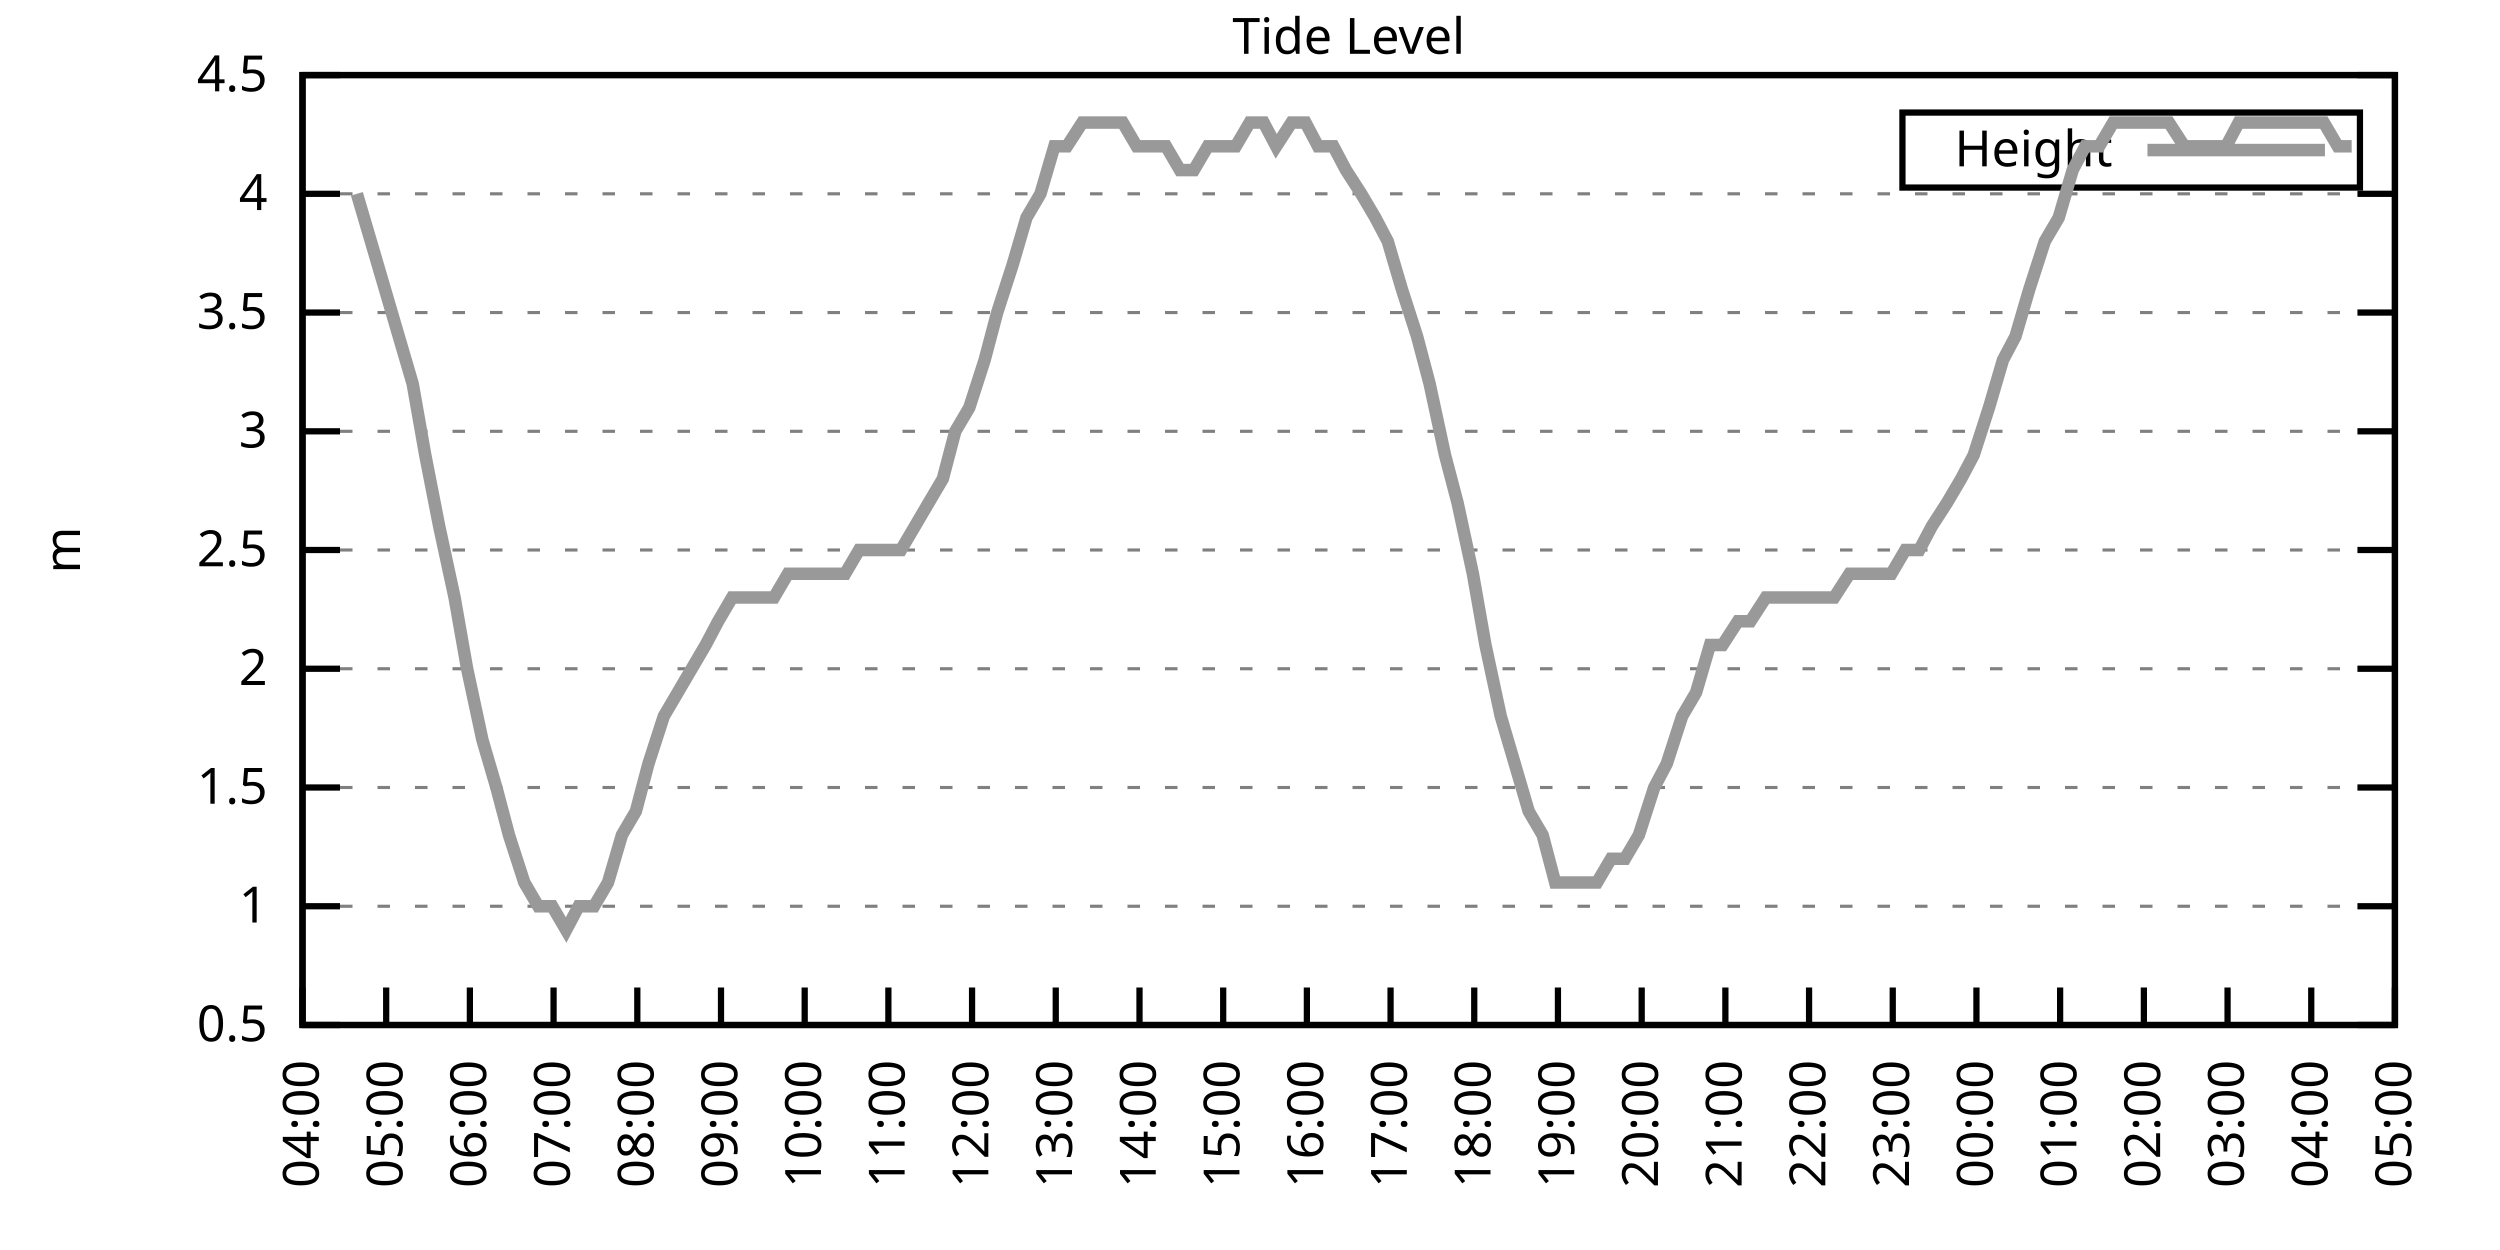
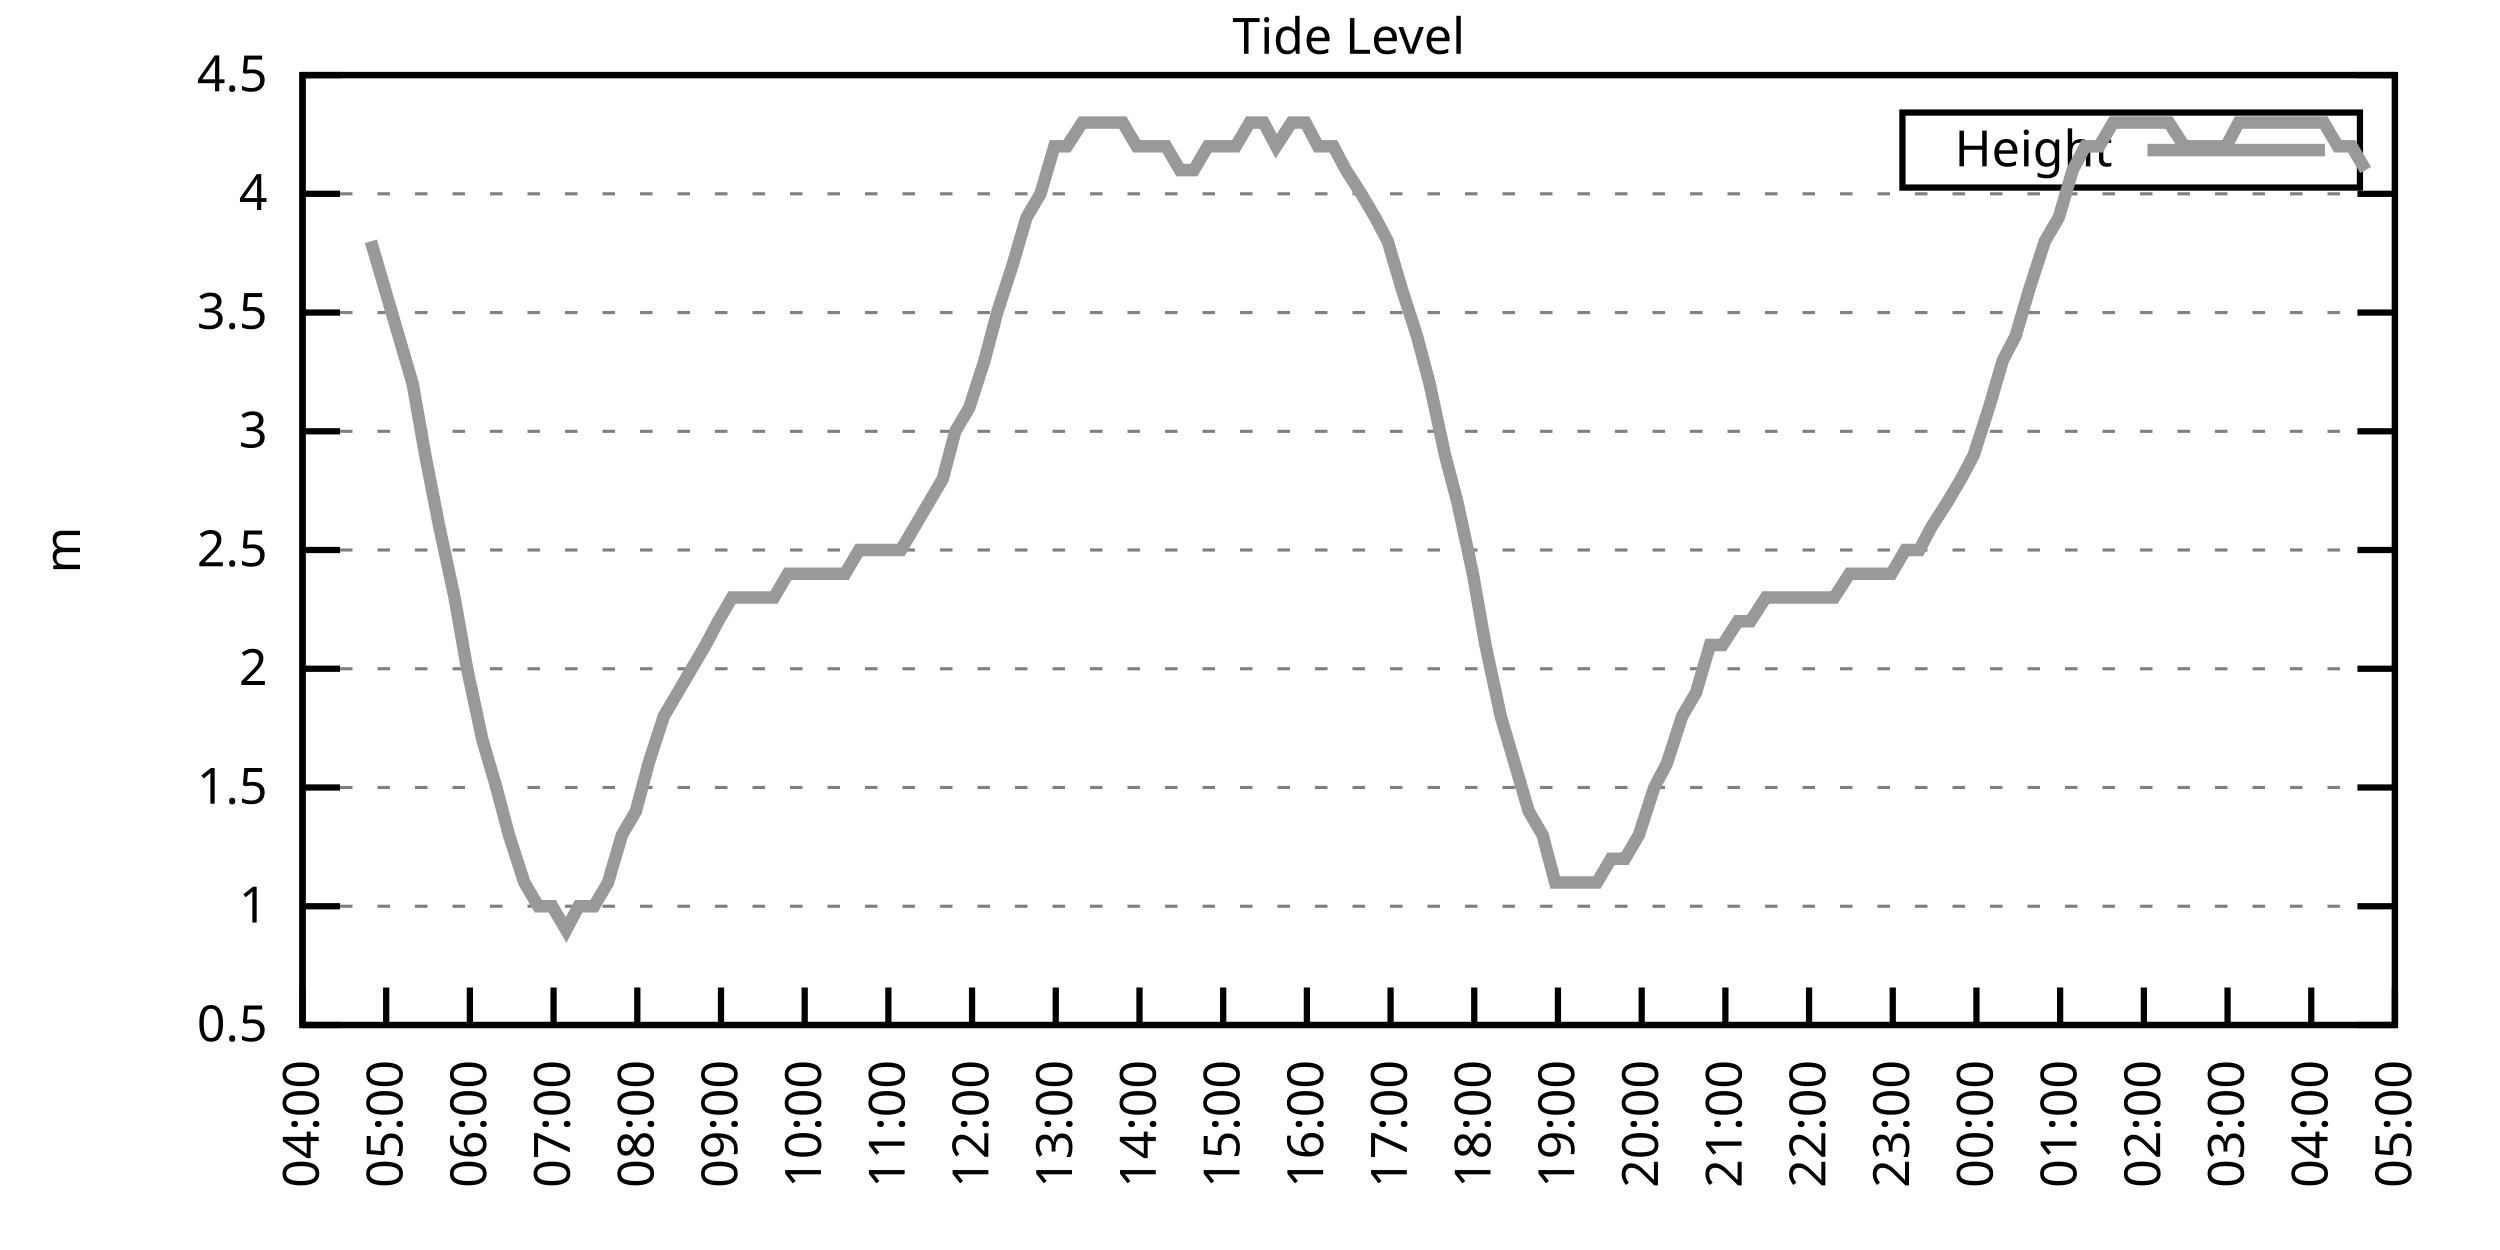
<svg xmlns="http://www.w3.org/2000/svg" xmlns:xlink="http://www.w3.org/1999/xlink" width="400" height="200" viewBox="0 0 400 200">
  <g id="gnuplot_canvas">
    <rect x="0" y="0" width="400" height="200" fill="none" />
    <defs>
      <circle id="gpDot" r="0.5" stroke-width="0.5" stroke="currentColor" />
      <path id="gpPt0" stroke-width="0.333" stroke="currentColor" d="M-1,0 h2 M0,-1 v2" />
      <path id="gpPt1" stroke-width="0.333" stroke="currentColor" d="M-1,-1 L1,1 M1,-1 L-1,1" />
      <path id="gpPt2" stroke-width="0.333" stroke="currentColor" d="M-1,0 L1,0 M0,-1 L0,1 M-1,-1 L1,1 M-1,1 L1,-1" />
      <rect id="gpPt3" stroke-width="0.333" stroke="currentColor" x="-1" y="-1" width="2" height="2" />
      <rect id="gpPt4" stroke-width="0.333" stroke="currentColor" fill="currentColor" x="-1" y="-1" width="2" height="2" />
      <circle id="gpPt5" stroke-width="0.333" stroke="currentColor" cx="0" cy="0" r="1" />
      <use xlink:href="#gpPt5" id="gpPt6" fill="currentColor" stroke="none" />
      <path id="gpPt7" stroke-width="0.333" stroke="currentColor" d="M0,-1.33 L-1.33,0.67 L1.33,0.67 z" />
      <use xlink:href="#gpPt7" id="gpPt8" fill="currentColor" stroke="none" />
      <use xlink:href="#gpPt7" id="gpPt9" stroke="currentColor" transform="rotate(180)" />
      <use xlink:href="#gpPt9" id="gpPt10" fill="currentColor" stroke="none" />
      <use xlink:href="#gpPt3" id="gpPt11" stroke="currentColor" transform="rotate(45)" />
      <use xlink:href="#gpPt11" id="gpPt12" fill="currentColor" stroke="none" />
      <path id="gpPt13" stroke-width="0.333" stroke="currentColor" d="M0,1.330 L1.265,0.411 L0.782,-1.067 L-0.782,-1.076 L-1.265,0.411 z" />
      <use xlink:href="#gpPt13" id="gpPt14" fill="currentColor" stroke="none" />
      <filter id="textbox" filterUnits="objectBoundingBox" x="0" y="0" height="1" width="1">
        <feFlood flood-color="white" flood-opacity="1" result="bgnd" />
        <feComposite in="SourceGraphic" in2="bgnd" operator="atop" />
      </filter>
      <filter id="greybox" filterUnits="objectBoundingBox" x="0" y="0" height="1" width="1">
        <feFlood flood-color="lightgrey" flood-opacity="1" result="grey" />
        <feComposite in="SourceGraphic" in2="grey" operator="atop" />
      </filter>
    </defs>
    <g fill="none" color="white" stroke="currentColor" stroke-width="1.00" stroke-linecap="butt" stroke-linejoin="miter">
</g>
    <g fill="none" color="black" stroke="currentColor" stroke-width="1.00" stroke-linecap="butt" stroke-linejoin="miter">
      <g stroke="none" shape-rendering="crispEdges">
        <polygon fill="rgb(255, 255, 255)" points="48.40,164.00 383.18,164.00 383.18,12.02 48.40,12.02 " />
      </g>
    </g>
    <g fill="none" color="black" stroke="currentColor" stroke-width="1.00" stroke-linecap="butt" stroke-linejoin="miter">
</g>
    <g fill="none" color="black" stroke="black" stroke-width="0.50" stroke-linecap="butt" stroke-linejoin="miter">
</g>
    <g fill="none" color="gray" stroke="currentColor" stroke-width="0.50" stroke-linecap="butt" stroke-linejoin="miter">
      <path stroke="gray" stroke-dasharray="2,4" class="gridline" d="M48.40,164.00 L383.19,164.00  " />
    </g>
    <g fill="none" color="gray" stroke="gray" stroke-width="1.00" stroke-linecap="butt" stroke-linejoin="miter">
</g>
    <g fill="none" color="black" stroke="currentColor" stroke-width="1.00" stroke-linecap="butt" stroke-linejoin="miter">
      <path stroke="black" d="M48.40,164.00 L54.40,164.00 M383.19,164.00 L377.19,164.00  " />
      <g transform="translate(42.80,166.60)" stroke="none" fill="black" font-family="Sans" font-size="8.00" text-anchor="end">
        <text>
          <tspan font-family="Sans"> 0.5</tspan>
        </text>
      </g>
    </g>
    <g fill="none" color="black" stroke="currentColor" stroke-width="1.00" stroke-linecap="butt" stroke-linejoin="miter">
</g>
    <g fill="none" color="black" stroke="black" stroke-width="0.50" stroke-linecap="butt" stroke-linejoin="miter">
</g>
    <g fill="none" color="gray" stroke="currentColor" stroke-width="0.50" stroke-linecap="butt" stroke-linejoin="miter">
      <path stroke="gray" stroke-dasharray="2,4" class="gridline" d="M48.40,145.00 L383.19,145.00  " />
    </g>
    <g fill="none" color="gray" stroke="gray" stroke-width="1.00" stroke-linecap="butt" stroke-linejoin="miter">
</g>
    <g fill="none" color="black" stroke="currentColor" stroke-width="1.00" stroke-linecap="butt" stroke-linejoin="miter">
      <path stroke="black" d="M48.40,145.00 L54.40,145.00 M383.19,145.00 L377.19,145.00  " />
      <g transform="translate(42.80,147.60)" stroke="none" fill="black" font-family="Sans" font-size="8.00" text-anchor="end">
        <text>
          <tspan font-family="Sans"> 1</tspan>
        </text>
      </g>
    </g>
    <g fill="none" color="black" stroke="currentColor" stroke-width="1.00" stroke-linecap="butt" stroke-linejoin="miter">
</g>
    <g fill="none" color="black" stroke="black" stroke-width="0.50" stroke-linecap="butt" stroke-linejoin="miter">
</g>
    <g fill="none" color="gray" stroke="currentColor" stroke-width="0.50" stroke-linecap="butt" stroke-linejoin="miter">
      <path stroke="gray" stroke-dasharray="2,4" class="gridline" d="M48.40,126.00 L383.19,126.00  " />
    </g>
    <g fill="none" color="gray" stroke="gray" stroke-width="1.00" stroke-linecap="butt" stroke-linejoin="miter">
</g>
    <g fill="none" color="black" stroke="currentColor" stroke-width="1.00" stroke-linecap="butt" stroke-linejoin="miter">
      <path stroke="black" d="M48.40,126.00 L54.40,126.00 M383.19,126.00 L377.19,126.00  " />
      <g transform="translate(42.80,128.60)" stroke="none" fill="black" font-family="Sans" font-size="8.00" text-anchor="end">
        <text>
          <tspan font-family="Sans"> 1.5</tspan>
        </text>
      </g>
    </g>
    <g fill="none" color="black" stroke="currentColor" stroke-width="1.00" stroke-linecap="butt" stroke-linejoin="miter">
</g>
    <g fill="none" color="black" stroke="black" stroke-width="0.50" stroke-linecap="butt" stroke-linejoin="miter">
</g>
    <g fill="none" color="gray" stroke="currentColor" stroke-width="0.50" stroke-linecap="butt" stroke-linejoin="miter">
      <path stroke="gray" stroke-dasharray="2,4" class="gridline" d="M48.40,107.00 L383.19,107.00  " />
    </g>
    <g fill="none" color="gray" stroke="gray" stroke-width="1.00" stroke-linecap="butt" stroke-linejoin="miter">
</g>
    <g fill="none" color="black" stroke="currentColor" stroke-width="1.00" stroke-linecap="butt" stroke-linejoin="miter">
      <path stroke="black" d="M48.40,107.00 L54.40,107.00 M383.19,107.00 L377.19,107.00  " />
      <g transform="translate(42.80,109.60)" stroke="none" fill="black" font-family="Sans" font-size="8.00" text-anchor="end">
        <text>
          <tspan font-family="Sans"> 2</tspan>
        </text>
      </g>
    </g>
    <g fill="none" color="black" stroke="currentColor" stroke-width="1.00" stroke-linecap="butt" stroke-linejoin="miter">
</g>
    <g fill="none" color="black" stroke="black" stroke-width="0.50" stroke-linecap="butt" stroke-linejoin="miter">
</g>
    <g fill="none" color="gray" stroke="currentColor" stroke-width="0.50" stroke-linecap="butt" stroke-linejoin="miter">
      <path stroke="gray" stroke-dasharray="2,4" class="gridline" d="M48.40,88.00 L383.19,88.00  " />
    </g>
    <g fill="none" color="gray" stroke="gray" stroke-width="1.00" stroke-linecap="butt" stroke-linejoin="miter">
</g>
    <g fill="none" color="black" stroke="currentColor" stroke-width="1.00" stroke-linecap="butt" stroke-linejoin="miter">
      <path stroke="black" d="M48.40,88.00 L54.40,88.00 M383.19,88.00 L377.19,88.00  " />
      <g transform="translate(42.80,90.60)" stroke="none" fill="black" font-family="Sans" font-size="8.00" text-anchor="end">
        <text>
          <tspan font-family="Sans"> 2.5</tspan>
        </text>
      </g>
    </g>
    <g fill="none" color="black" stroke="currentColor" stroke-width="1.00" stroke-linecap="butt" stroke-linejoin="miter">
</g>
    <g fill="none" color="black" stroke="black" stroke-width="0.50" stroke-linecap="butt" stroke-linejoin="miter">
</g>
    <g fill="none" color="gray" stroke="currentColor" stroke-width="0.50" stroke-linecap="butt" stroke-linejoin="miter">
      <path stroke="gray" stroke-dasharray="2,4" class="gridline" d="M48.40,69.01 L383.19,69.01  " />
    </g>
    <g fill="none" color="gray" stroke="gray" stroke-width="1.00" stroke-linecap="butt" stroke-linejoin="miter">
</g>
    <g fill="none" color="black" stroke="currentColor" stroke-width="1.00" stroke-linecap="butt" stroke-linejoin="miter">
      <path stroke="black" d="M48.40,69.01 L54.40,69.01 M383.19,69.01 L377.19,69.01  " />
      <g transform="translate(42.80,71.61)" stroke="none" fill="black" font-family="Sans" font-size="8.00" text-anchor="end">
        <text>
          <tspan font-family="Sans"> 3</tspan>
        </text>
      </g>
    </g>
    <g fill="none" color="black" stroke="currentColor" stroke-width="1.00" stroke-linecap="butt" stroke-linejoin="miter">
</g>
    <g fill="none" color="black" stroke="black" stroke-width="0.50" stroke-linecap="butt" stroke-linejoin="miter">
</g>
    <g fill="none" color="gray" stroke="currentColor" stroke-width="0.50" stroke-linecap="butt" stroke-linejoin="miter">
      <path stroke="gray" stroke-dasharray="2,4" class="gridline" d="M48.40,50.01 L383.19,50.01  " />
    </g>
    <g fill="none" color="gray" stroke="gray" stroke-width="1.00" stroke-linecap="butt" stroke-linejoin="miter">
</g>
    <g fill="none" color="black" stroke="currentColor" stroke-width="1.00" stroke-linecap="butt" stroke-linejoin="miter">
      <path stroke="black" d="M48.40,50.01 L54.40,50.01 M383.19,50.01 L377.19,50.01  " />
      <g transform="translate(42.80,52.61)" stroke="none" fill="black" font-family="Sans" font-size="8.00" text-anchor="end">
        <text>
          <tspan font-family="Sans"> 3.5</tspan>
        </text>
      </g>
    </g>
    <g fill="none" color="black" stroke="currentColor" stroke-width="1.00" stroke-linecap="butt" stroke-linejoin="miter">
</g>
    <g fill="none" color="black" stroke="black" stroke-width="0.50" stroke-linecap="butt" stroke-linejoin="miter">
</g>
    <g fill="none" color="gray" stroke="currentColor" stroke-width="0.50" stroke-linecap="butt" stroke-linejoin="miter">
      <path stroke="gray" stroke-dasharray="2,4" class="gridline" d="M48.40,31.01 L383.19,31.01  " />
    </g>
    <g fill="none" color="gray" stroke="gray" stroke-width="1.00" stroke-linecap="butt" stroke-linejoin="miter">
</g>
    <g fill="none" color="black" stroke="currentColor" stroke-width="1.00" stroke-linecap="butt" stroke-linejoin="miter">
      <path stroke="black" d="M48.40,31.01 L54.40,31.01 M383.19,31.01 L377.19,31.01  " />
      <g transform="translate(42.80,33.61)" stroke="none" fill="black" font-family="Sans" font-size="8.00" text-anchor="end">
        <text>
          <tspan font-family="Sans"> 4</tspan>
        </text>
      </g>
    </g>
    <g fill="none" color="black" stroke="currentColor" stroke-width="1.00" stroke-linecap="butt" stroke-linejoin="miter">
</g>
    <g fill="none" color="black" stroke="black" stroke-width="0.50" stroke-linecap="butt" stroke-linejoin="miter">
</g>
    <g fill="none" color="gray" stroke="currentColor" stroke-width="0.50" stroke-linecap="butt" stroke-linejoin="miter">
      <path stroke="gray" stroke-dasharray="2,4" class="gridline" d="M48.40,12.01 L383.19,12.01  " />
    </g>
    <g fill="none" color="gray" stroke="gray" stroke-width="1.00" stroke-linecap="butt" stroke-linejoin="miter">
</g>
    <g fill="none" color="black" stroke="currentColor" stroke-width="1.00" stroke-linecap="butt" stroke-linejoin="miter">
      <path stroke="black" d="M48.40,12.01 L54.40,12.01 M383.19,12.01 L377.19,12.01  " />
      <g transform="translate(42.80,14.61)" stroke="none" fill="black" font-family="Sans" font-size="8.00" text-anchor="end">
        <text>
          <tspan font-family="Sans"> 4.5</tspan>
        </text>
      </g>
    </g>
    <g fill="none" color="black" stroke="currentColor" stroke-width="1.00" stroke-linecap="butt" stroke-linejoin="miter">
      <path stroke="black" d="M48.40,164.00 L48.40,158.00  " />
      <g transform="translate(51.00,169.60) rotate(270.00)" stroke="none" fill="black" font-family="Sans" font-size="8.00" text-anchor="end">
        <text>
          <tspan font-family="Sans">04:00</tspan>
        </text>
      </g>
    </g>
    <g fill="none" color="black" stroke="currentColor" stroke-width="1.00" stroke-linecap="butt" stroke-linejoin="miter">
      <path stroke="black" d="M61.79,164.00 L61.79,158.00  " />
      <g transform="translate(64.39,169.60) rotate(270.00)" stroke="none" fill="black" font-family="Sans" font-size="8.00" text-anchor="end">
        <text>
          <tspan font-family="Sans">05:00</tspan>
        </text>
      </g>
    </g>
    <g fill="none" color="black" stroke="currentColor" stroke-width="1.00" stroke-linecap="butt" stroke-linejoin="miter">
      <path stroke="black" d="M75.18,164.00 L75.18,158.00  " />
      <g transform="translate(77.78,169.60) rotate(270.00)" stroke="none" fill="black" font-family="Sans" font-size="8.00" text-anchor="end">
        <text>
          <tspan font-family="Sans">06:00</tspan>
        </text>
      </g>
    </g>
    <g fill="none" color="black" stroke="currentColor" stroke-width="1.00" stroke-linecap="butt" stroke-linejoin="miter">
      <path stroke="black" d="M88.57,164.00 L88.57,158.00  " />
      <g transform="translate(91.17,169.60) rotate(270.00)" stroke="none" fill="black" font-family="Sans" font-size="8.00" text-anchor="end">
        <text>
          <tspan font-family="Sans">07:00</tspan>
        </text>
      </g>
    </g>
    <g fill="none" color="black" stroke="currentColor" stroke-width="1.00" stroke-linecap="butt" stroke-linejoin="miter">
      <path stroke="black" d="M101.97,164.00 L101.97,158.00  " />
      <g transform="translate(104.57,169.60) rotate(270.00)" stroke="none" fill="black" font-family="Sans" font-size="8.00" text-anchor="end">
        <text>
          <tspan font-family="Sans">08:00</tspan>
        </text>
      </g>
    </g>
    <g fill="none" color="black" stroke="currentColor" stroke-width="1.00" stroke-linecap="butt" stroke-linejoin="miter">
      <path stroke="black" d="M115.36,164.00 L115.36,158.00  " />
      <g transform="translate(117.96,169.60) rotate(270.00)" stroke="none" fill="black" font-family="Sans" font-size="8.00" text-anchor="end">
        <text>
          <tspan font-family="Sans">09:00</tspan>
        </text>
      </g>
    </g>
    <g fill="none" color="black" stroke="currentColor" stroke-width="1.00" stroke-linecap="butt" stroke-linejoin="miter">
      <path stroke="black" d="M128.75,164.00 L128.75,158.00  " />
      <g transform="translate(131.35,169.60) rotate(270.00)" stroke="none" fill="black" font-family="Sans" font-size="8.00" text-anchor="end">
        <text>
          <tspan font-family="Sans">10:00</tspan>
        </text>
      </g>
    </g>
    <g fill="none" color="black" stroke="currentColor" stroke-width="1.00" stroke-linecap="butt" stroke-linejoin="miter">
      <path stroke="black" d="M142.14,164.00 L142.14,158.00  " />
      <g transform="translate(144.74,169.60) rotate(270.00)" stroke="none" fill="black" font-family="Sans" font-size="8.00" text-anchor="end">
        <text>
          <tspan font-family="Sans">11:00</tspan>
        </text>
      </g>
    </g>
    <g fill="none" color="black" stroke="currentColor" stroke-width="1.00" stroke-linecap="butt" stroke-linejoin="miter">
      <path stroke="black" d="M155.53,164.00 L155.53,158.00  " />
      <g transform="translate(158.13,169.60) rotate(270.00)" stroke="none" fill="black" font-family="Sans" font-size="8.00" text-anchor="end">
        <text>
          <tspan font-family="Sans">12:00</tspan>
        </text>
      </g>
    </g>
    <g fill="none" color="black" stroke="currentColor" stroke-width="1.00" stroke-linecap="butt" stroke-linejoin="miter">
      <path stroke="black" d="M168.92,164.00 L168.92,158.00  " />
      <g transform="translate(171.52,169.60) rotate(270.00)" stroke="none" fill="black" font-family="Sans" font-size="8.00" text-anchor="end">
        <text>
          <tspan font-family="Sans">13:00</tspan>
        </text>
      </g>
    </g>
    <g fill="none" color="black" stroke="currentColor" stroke-width="1.00" stroke-linecap="butt" stroke-linejoin="miter">
      <path stroke="black" d="M182.32,164.00 L182.32,158.00  " />
      <g transform="translate(184.92,169.60) rotate(270.00)" stroke="none" fill="black" font-family="Sans" font-size="8.00" text-anchor="end">
        <text>
          <tspan font-family="Sans">14:00</tspan>
        </text>
      </g>
    </g>
    <g fill="none" color="black" stroke="currentColor" stroke-width="1.00" stroke-linecap="butt" stroke-linejoin="miter">
      <path stroke="black" d="M195.71,164.00 L195.71,158.00  " />
      <g transform="translate(198.31,169.60) rotate(270.00)" stroke="none" fill="black" font-family="Sans" font-size="8.00" text-anchor="end">
        <text>
          <tspan font-family="Sans">15:00</tspan>
        </text>
      </g>
    </g>
    <g fill="none" color="black" stroke="currentColor" stroke-width="1.00" stroke-linecap="butt" stroke-linejoin="miter">
      <path stroke="black" d="M209.10,164.00 L209.10,158.00  " />
      <g transform="translate(211.70,169.60) rotate(270.00)" stroke="none" fill="black" font-family="Sans" font-size="8.00" text-anchor="end">
        <text>
          <tspan font-family="Sans">16:00</tspan>
        </text>
      </g>
    </g>
    <g fill="none" color="black" stroke="currentColor" stroke-width="1.00" stroke-linecap="butt" stroke-linejoin="miter">
      <path stroke="black" d="M222.49,164.00 L222.49,158.00  " />
      <g transform="translate(225.09,169.60) rotate(270.00)" stroke="none" fill="black" font-family="Sans" font-size="8.00" text-anchor="end">
        <text>
          <tspan font-family="Sans">17:00</tspan>
        </text>
      </g>
    </g>
    <g fill="none" color="black" stroke="currentColor" stroke-width="1.00" stroke-linecap="butt" stroke-linejoin="miter">
      <path stroke="black" d="M235.88,164.00 L235.88,158.00  " />
      <g transform="translate(238.48,169.60) rotate(270.00)" stroke="none" fill="black" font-family="Sans" font-size="8.00" text-anchor="end">
        <text>
          <tspan font-family="Sans">18:00</tspan>
        </text>
      </g>
    </g>
    <g fill="none" color="black" stroke="currentColor" stroke-width="1.00" stroke-linecap="butt" stroke-linejoin="miter">
      <path stroke="black" d="M249.27,164.00 L249.27,158.00  " />
      <g transform="translate(251.87,169.60) rotate(270.00)" stroke="none" fill="black" font-family="Sans" font-size="8.00" text-anchor="end">
        <text>
          <tspan font-family="Sans">19:00</tspan>
        </text>
      </g>
    </g>
    <g fill="none" color="black" stroke="currentColor" stroke-width="1.00" stroke-linecap="butt" stroke-linejoin="miter">
      <path stroke="black" d="M262.67,164.00 L262.67,158.00  " />
      <g transform="translate(265.27,169.60) rotate(270.00)" stroke="none" fill="black" font-family="Sans" font-size="8.00" text-anchor="end">
        <text>
          <tspan font-family="Sans">20:00</tspan>
        </text>
      </g>
    </g>
    <g fill="none" color="black" stroke="currentColor" stroke-width="1.00" stroke-linecap="butt" stroke-linejoin="miter">
      <path stroke="black" d="M276.06,164.00 L276.06,158.00  " />
      <g transform="translate(278.66,169.60) rotate(270.00)" stroke="none" fill="black" font-family="Sans" font-size="8.00" text-anchor="end">
        <text>
          <tspan font-family="Sans">21:00</tspan>
        </text>
      </g>
    </g>
    <g fill="none" color="black" stroke="currentColor" stroke-width="1.00" stroke-linecap="butt" stroke-linejoin="miter">
      <path stroke="black" d="M289.45,164.00 L289.45,158.00  " />
      <g transform="translate(292.05,169.60) rotate(270.00)" stroke="none" fill="black" font-family="Sans" font-size="8.00" text-anchor="end">
        <text>
          <tspan font-family="Sans">22:00</tspan>
        </text>
      </g>
    </g>
    <g fill="none" color="black" stroke="currentColor" stroke-width="1.00" stroke-linecap="butt" stroke-linejoin="miter">
      <path stroke="black" d="M302.84,164.00 L302.84,158.00  " />
      <g transform="translate(305.44,169.60) rotate(270.00)" stroke="none" fill="black" font-family="Sans" font-size="8.00" text-anchor="end">
        <text>
          <tspan font-family="Sans">23:00</tspan>
        </text>
      </g>
    </g>
    <g fill="none" color="black" stroke="currentColor" stroke-width="1.00" stroke-linecap="butt" stroke-linejoin="miter">
      <path stroke="black" d="M316.23,164.00 L316.23,158.00  " />
      <g transform="translate(318.83,169.60) rotate(270.00)" stroke="none" fill="black" font-family="Sans" font-size="8.00" text-anchor="end">
        <text>
          <tspan font-family="Sans">00:00</tspan>
        </text>
      </g>
    </g>
    <g fill="none" color="black" stroke="currentColor" stroke-width="1.00" stroke-linecap="butt" stroke-linejoin="miter">
      <path stroke="black" d="M329.62,164.00 L329.62,158.00  " />
      <g transform="translate(332.22,169.60) rotate(270.00)" stroke="none" fill="black" font-family="Sans" font-size="8.00" text-anchor="end">
        <text>
          <tspan font-family="Sans">01:00</tspan>
        </text>
      </g>
    </g>
    <g fill="none" color="black" stroke="currentColor" stroke-width="1.00" stroke-linecap="butt" stroke-linejoin="miter">
      <path stroke="black" d="M343.02,164.00 L343.02,158.00  " />
      <g transform="translate(345.62,169.60) rotate(270.00)" stroke="none" fill="black" font-family="Sans" font-size="8.00" text-anchor="end">
        <text>
          <tspan font-family="Sans">02:00</tspan>
        </text>
      </g>
    </g>
    <g fill="none" color="black" stroke="currentColor" stroke-width="1.00" stroke-linecap="butt" stroke-linejoin="miter">
      <path stroke="black" d="M356.41,164.00 L356.41,158.00  " />
      <g transform="translate(359.01,169.60) rotate(270.00)" stroke="none" fill="black" font-family="Sans" font-size="8.00" text-anchor="end">
        <text>
          <tspan font-family="Sans">03:00</tspan>
        </text>
      </g>
    </g>
    <g fill="none" color="black" stroke="currentColor" stroke-width="1.00" stroke-linecap="butt" stroke-linejoin="miter">
      <path stroke="black" d="M369.80,164.00 L369.80,158.00  " />
      <g transform="translate(372.40,169.60) rotate(270.00)" stroke="none" fill="black" font-family="Sans" font-size="8.00" text-anchor="end">
        <text>
          <tspan font-family="Sans">04:00</tspan>
        </text>
      </g>
    </g>
    <g fill="none" color="black" stroke="currentColor" stroke-width="1.00" stroke-linecap="butt" stroke-linejoin="miter">
      <path stroke="black" d="M383.19,164.00 L383.19,158.00  " />
      <g transform="translate(385.79,169.60) rotate(270.00)" stroke="none" fill="black" font-family="Sans" font-size="8.00" text-anchor="end">
        <text>
          <tspan font-family="Sans">05:00</tspan>
        </text>
      </g>
    </g>
    <g fill="none" color="black" stroke="currentColor" stroke-width="1.00" stroke-linecap="butt" stroke-linejoin="miter">
</g>
    <g fill="none" color="black" stroke="currentColor" stroke-width="1.00" stroke-linecap="butt" stroke-linejoin="miter">
      <path stroke="black" d="M48.40,12.01 L48.40,164.00 L383.19,164.00 L383.19,12.01 L48.40,12.01 Z  " />
    </g>
    <g fill="none" color="black" stroke="currentColor" stroke-width="1.00" stroke-linecap="butt" stroke-linejoin="miter">
</g>
    <g fill="none" color="black" stroke="currentColor" stroke-width="1.00" stroke-linecap="butt" stroke-linejoin="miter">
      <path stroke="black" d="M304.39,30.01 L304.39,18.01 L377.59,18.01 L377.59,30.01 L304.39,30.01 Z  " />
    </g>
    <g id="Tide_level_plot_1">
      <g fill="none" color="white" stroke="black" stroke-width="2.00" stroke-linecap="butt" stroke-linejoin="miter">
</g>
      <g fill="none" color="black" stroke="currentColor" stroke-width="2.00" stroke-linecap="butt" stroke-linejoin="miter">
        <g transform="translate(337.99,26.61)" stroke="none" fill="black" font-family="Sans" font-size="8.00" text-anchor="end">
          <text>
            <tspan font-family="Sans">Height</tspan>
          </text>
        </g>
      </g>
      <g fill="none" color="black" stroke="currentColor" stroke-width="2.00" stroke-linecap="butt" stroke-linejoin="miter">
-         <path stroke="rgb(153, 153, 153)" d="M343.59,24.01 L371.99,24.01 M57.10,31.01 L59.34,38.61 L63.80,53.81 L66.03,61.41 L68.04,72.81 L70.27,84.21   L72.73,95.60 L74.74,107.00 L77.19,118.40 L79.42,126.00 L81.43,133.60 L83.89,141.20 L86.12,145.00 L88.35,145.00   L90.58,148.80 L92.59,145.00 L95.05,145.00 L97.28,141.20 L99.51,133.60 L101.74,129.80 L103.75,122.20 L106.21,114.60   L108.44,110.80 L110.67,107.00 L112.90,103.20 L114.91,99.40 L117.14,95.60 L119.60,95.60 L121.83,95.60 L123.84,95.60   L126.07,91.80 L128.53,91.80 L130.76,91.80 L132.77,91.80 L135.22,91.80 L137.45,88.00 L139.46,88.00 L144.15,88.00   L146.38,84.21 L148.61,80.41 L150.85,76.61 L152.85,69.01 L155.09,65.21 L157.54,57.61 L159.55,50.01 L162.01,42.41   L164.24,34.81 L166.47,31.01 L168.70,23.41 L170.71,23.41 L173.17,19.61 L175.40,19.61 L177.63,19.61 L179.64,19.61   L181.87,23.41 L184.32,23.41 L186.56,23.41 L188.79,27.21 L191.02,27.21 L193.25,23.41 L195.48,23.41 L197.72,23.41   L199.95,19.61 L202.18,19.61 L204.19,23.41 L206.64,19.61 L208.88,19.61 L210.88,23.41 L213.34,23.41 L215.35,27.21   L217.80,31.01 L220.04,34.81 L222.04,38.61 L224.28,46.21 L226.73,53.81 L228.74,61.41 L231.20,72.81 L233.20,80.41   L235.66,91.80 L237.67,103.20 L240.12,114.60 L242.36,122.20 L244.59,129.80 L246.82,133.60 L248.83,141.20 L251.28,141.20   L253.51,141.20 L255.52,141.20 L257.76,137.40 L259.99,137.40 L262.22,133.60 L264.67,126.00 L266.68,122.20 L269.14,114.60   L271.37,110.80 L273.60,103.20 L275.61,103.20 L278.07,99.40 L280.07,99.40 L282.53,95.60 L284.76,95.60 L286.99,95.60   L289.23,95.60 L291.46,95.60 L293.47,95.60 L295.92,91.80 L298.15,91.80 L300.39,91.80 L302.62,91.80 L304.85,88.00   L307.08,88.00 L309.09,84.21 L311.54,80.41 L313.78,76.61 L315.79,72.81 L318.24,65.21 L320.47,57.61 L322.48,53.81   L324.71,46.21 L327.17,38.61 L329.40,34.81 L331.63,27.21 L333.64,23.41 L335.87,23.41 L338.10,19.61 L340.56,19.61   L342.79,19.61 L345.02,19.61 L347.03,19.61 L349.49,23.41 L351.72,23.41 L353.95,23.41 L356.18,23.41 L358.19,19.61   L360.42,19.61 L362.88,19.61 L365.11,19.61 L367.12,19.61 L369.58,19.61 L371.81,19.61 L374.04,23.41 L376.27,23.41    " />
+         <path stroke="rgb(153, 153, 153)" d="M343.59,24.01 L371.99,24.01 M59.34,38.61 L63.80,53.81 L66.03,61.41 L68.04,72.81 L70.27,84.21 L72.73,95.60   L74.74,107.00 L77.19,118.40 L79.42,126.00 L81.43,133.60 L83.89,141.20 L86.12,145.00 L88.35,145.00 L90.58,148.80   L92.59,145.00 L95.05,145.00 L97.28,141.20 L99.51,133.60 L101.74,129.80 L103.75,122.20 L106.21,114.60 L108.44,110.80   L110.67,107.00 L112.90,103.20 L114.91,99.40 L117.14,95.60 L119.60,95.60 L121.83,95.60 L123.84,95.60 L126.07,91.80   L128.53,91.80 L130.76,91.80 L132.77,91.80 L135.22,91.80 L137.45,88.00 L139.46,88.00 L144.15,88.00 L146.38,84.21   L148.61,80.41 L150.85,76.61 L152.85,69.01 L155.09,65.21 L157.54,57.61 L159.55,50.01 L162.01,42.41 L164.24,34.81   L166.47,31.01 L168.70,23.41 L170.71,23.41 L173.17,19.61 L175.40,19.61 L177.63,19.61 L179.64,19.61 L181.87,23.41   L184.32,23.41 L186.56,23.41 L188.79,27.21 L191.02,27.21 L193.25,23.41 L195.48,23.41 L197.72,23.41 L199.95,19.61   L202.18,19.61 L204.19,23.41 L206.64,19.61 L208.88,19.61 L210.88,23.41 L213.34,23.41 L215.35,27.21 L217.80,31.01   L220.04,34.81 L222.04,38.61 L224.28,46.21 L226.73,53.81 L228.74,61.41 L231.20,72.81 L233.20,80.41 L235.66,91.80   L237.67,103.20 L240.12,114.60 L242.36,122.20 L244.59,129.80 L246.82,133.60 L248.83,141.20 L251.28,141.20 L253.51,141.20   L255.52,141.20 L257.76,137.40 L259.99,137.40 L262.22,133.60 L264.67,126.00 L266.68,122.20 L269.14,114.60 L271.37,110.80   L273.60,103.20 L275.61,103.20 L278.07,99.40 L280.07,99.40 L282.53,95.60 L284.76,95.60 L286.99,95.60 L289.23,95.60   L291.46,95.60 L293.47,95.60 L295.92,91.80 L298.15,91.80 L300.39,91.80 L302.62,91.80 L304.85,88.00 L307.08,88.00   L309.09,84.21 L311.54,80.41 L313.78,76.61 L315.79,72.81 L318.24,65.21 L320.47,57.61 L322.48,53.81 L324.71,46.21   L327.17,38.61 L329.40,34.81 L331.63,27.21 L333.64,23.41 L335.87,23.41 L338.10,19.61 L340.56,19.61 L342.79,19.61   L345.02,19.61 L347.03,19.61 L349.49,23.41 L351.72,23.41 L353.95,23.41 L356.18,23.41 L358.19,19.61 L360.42,19.61   L362.88,19.61 L365.11,19.61 L367.12,19.61 L369.58,19.61 L371.81,19.61 L374.04,23.41 L376.27,23.41 L378.50,27.21    " />
      </g>
    </g>
    <g fill="none" color="black" stroke="currentColor" stroke-width="2.00" stroke-linecap="butt" stroke-linejoin="miter">
</g>
    <g fill="none" color="black" stroke="black" stroke-width="1.00" stroke-linecap="butt" stroke-linejoin="miter">
</g>
    <g fill="none" color="black" stroke="currentColor" stroke-width="1.00" stroke-linecap="butt" stroke-linejoin="miter">
      <path stroke="black" d="M48.40,12.01 L48.40,164.00 L383.19,164.00 L383.19,12.01 L48.40,12.01 Z  " />
      <g transform="translate(12.80,88.01) rotate(270.00)" stroke="none" fill="black" font-family="Sans" font-size="8.00" text-anchor="middle">
        <text>
          <tspan font-family="Sans">m</tspan>
        </text>
      </g>
    </g>
    <g fill="none" color="black" stroke="currentColor" stroke-width="1.00" stroke-linecap="butt" stroke-linejoin="miter">
</g>
    <g fill="none" color="black" stroke="currentColor" stroke-width="1.00" stroke-linecap="butt" stroke-linejoin="miter">
      <g transform="translate(215.79,8.61)" stroke="none" fill="black" font-family="Sans" font-size="8.00" text-anchor="middle">
        <text>
          <tspan font-family="Sans">Tide Level</tspan>
        </text>
      </g>
    </g>
    <g fill="none" color="black" stroke="currentColor" stroke-width="1.00" stroke-linecap="butt" stroke-linejoin="miter">
</g>
  </g>
</svg>
